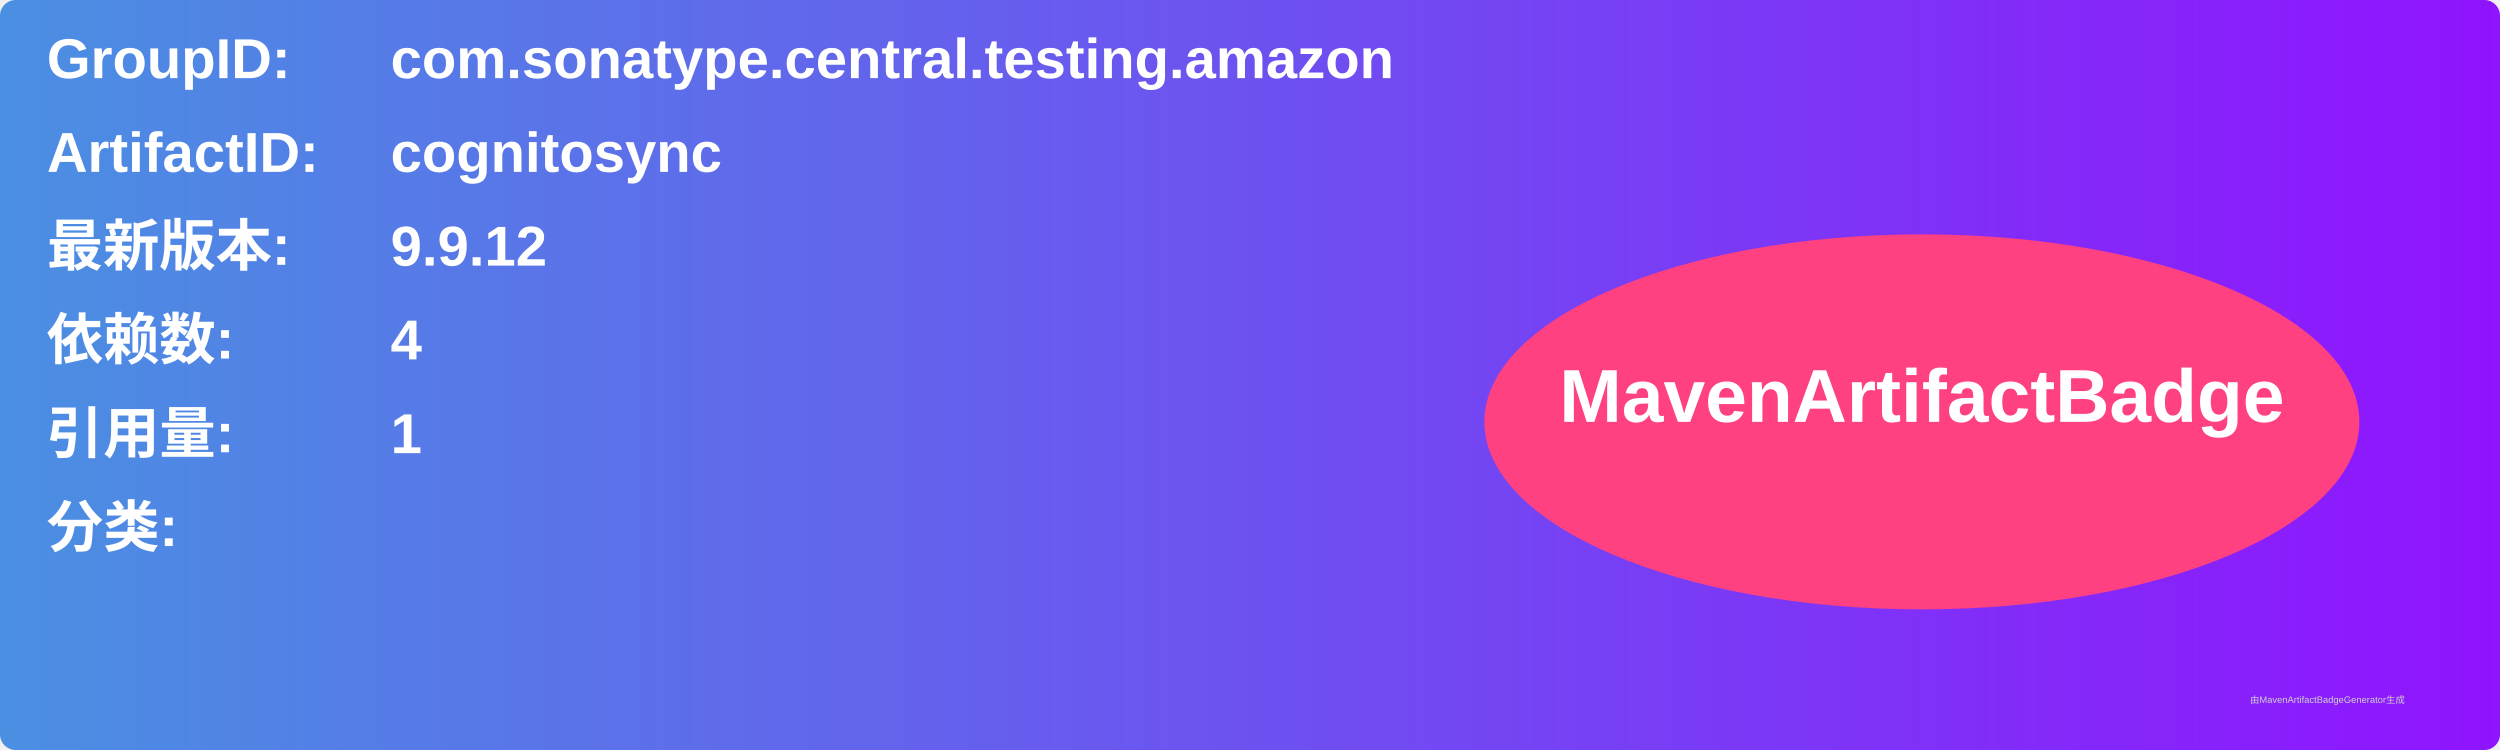
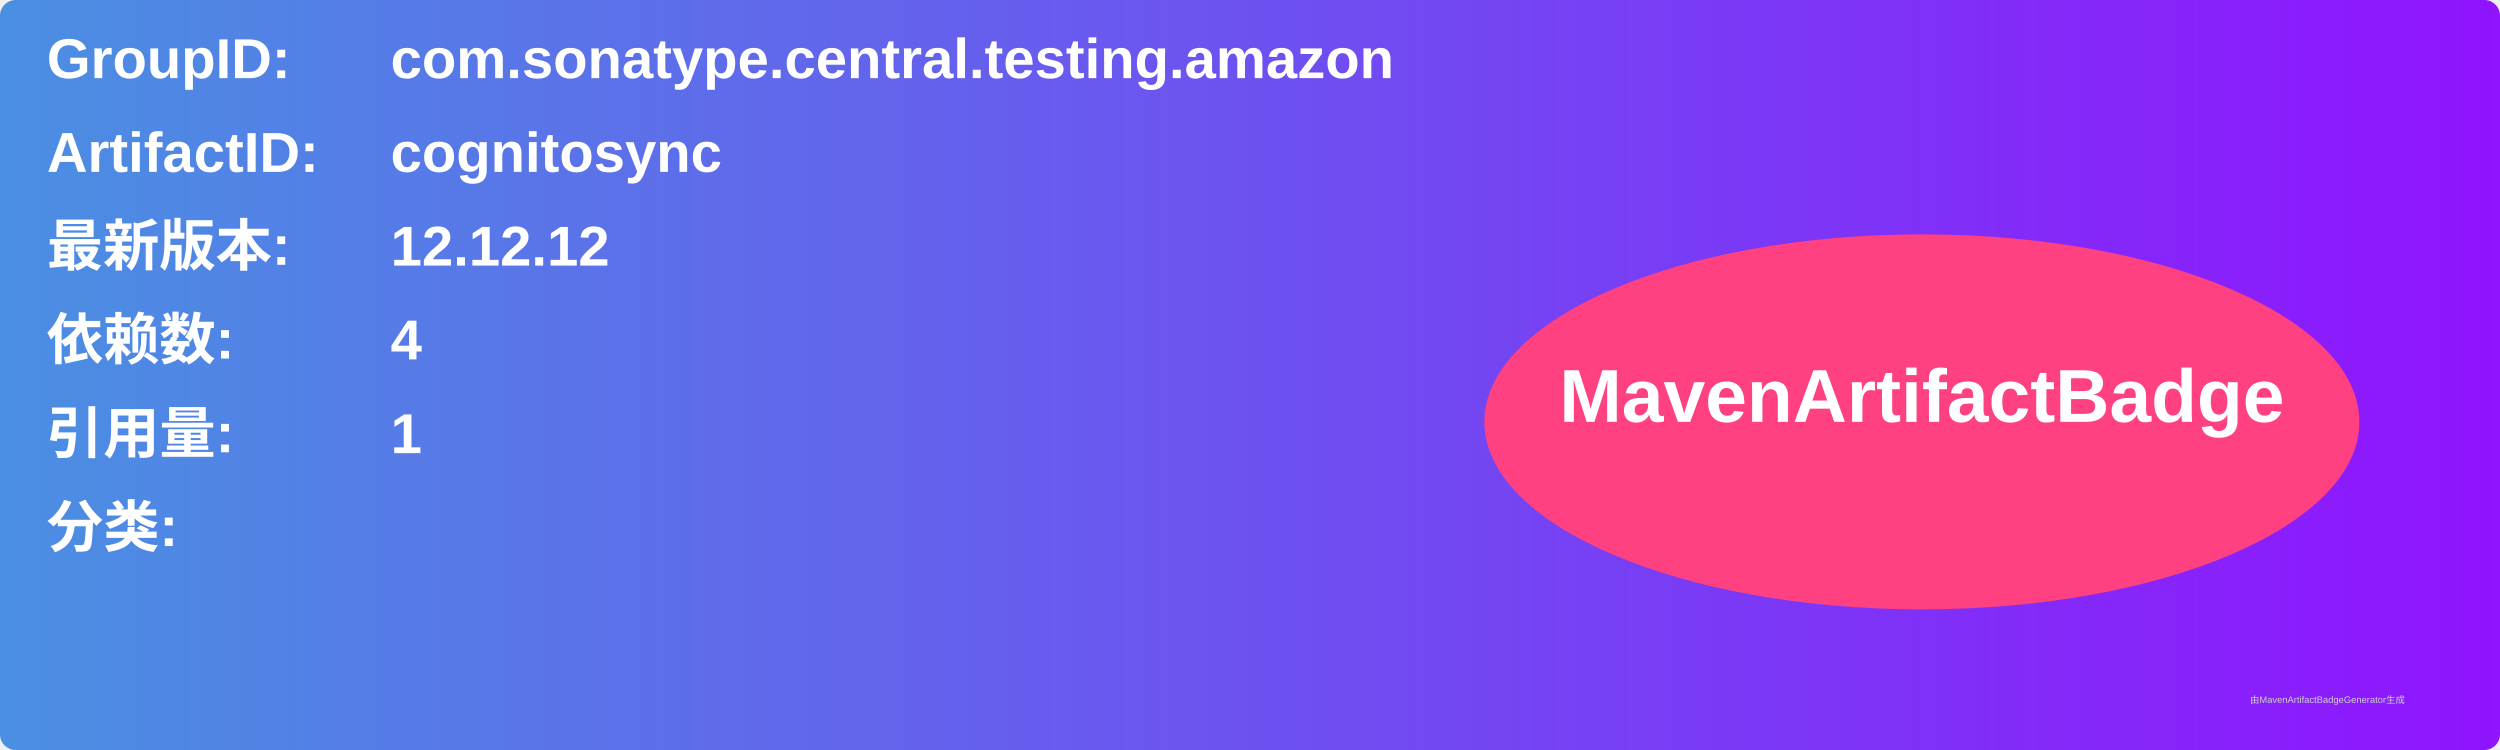
<svg xmlns="http://www.w3.org/2000/svg" width="800" height="240" viewBox="0 0 800 240">
  <linearGradient id="grad" x1="0%" y1="0%" x2="100%" y2="0%">
    <stop offset="0%" stop-color="#4a90e2" />
    <stop offset="100%" stop-color="#9013fe" />
  </linearGradient>
  <rect width="100%" height="100%" rx="5" ry="5" fill="url(#grad)" />
  <g transform="translate(15, 15)">
    <text x="0" y="10" font-family="Arial" font-size="18" fill="white" font-weight="bold" width="260">GroupID:</text>
    <text x="110" y="10" font-family="Arial" font-size="18" fill="white" font-weight="bold" width="460">com.sonatype.central.testing.amazon</text>
    <text x="0" y="40" font-family="Arial" font-size="18" fill="white" font-weight="bold" width="260">ArtifactID:</text>
    <text x="110" y="40" font-family="Arial" font-size="18" fill="white" font-weight="bold" width="460">cognitosync</text>
    <text x="0" y="70" font-family="Arial" font-size="18" fill="white" font-weight="bold">最新版本:</text>
    <text x="110" y="70" font-family="Arial" font-size="18" fill="white" font-weight="bold">
-       <tspan font-weight="bold">9.9.12</tspan>
+       <tspan font-weight="bold">12.12.12</tspan>
    </text>
    <text x="0" y="100" font-family="Arial" font-size="18" fill="white" font-weight="bold">依赖数: </text>
    <text x="110" y="100" font-family="Arial" font-size="18" fill="white">
      <tspan font-weight="bold">4</tspan>
    </text>
    <text x="0" y="130" font-family="Arial" font-size="18" fill="white" font-weight="bold">引用量: </text>
    <text x="110" y="130" font-family="Arial" font-size="18" fill="white">
      <tspan font-weight="bold">1</tspan>
    </text>
    <text x="0" y="160" font-family="Arial" font-size="18" fill="white" font-weight="bold">分类:</text>
    <text x="10" y="190" font-family="Arial" font-size="10" fill="white">
      <tspan font-weight="bold" />
    </text>
    <ellipse cx="600" cy="120" rx="140" ry="60" fill="#ff4081" />
    <text x="600" y="120" text-anchor="middle" font-family="Arial" font-size="24" fill="white" font-weight="bold">MavenArtifactBadge</text>
  </g>
  <text x="720" y="225" font-family="Arial" font-size="3" fill="#d0d0d0">由MavenArtifactBadgeGenerator生成</text>
</svg>
